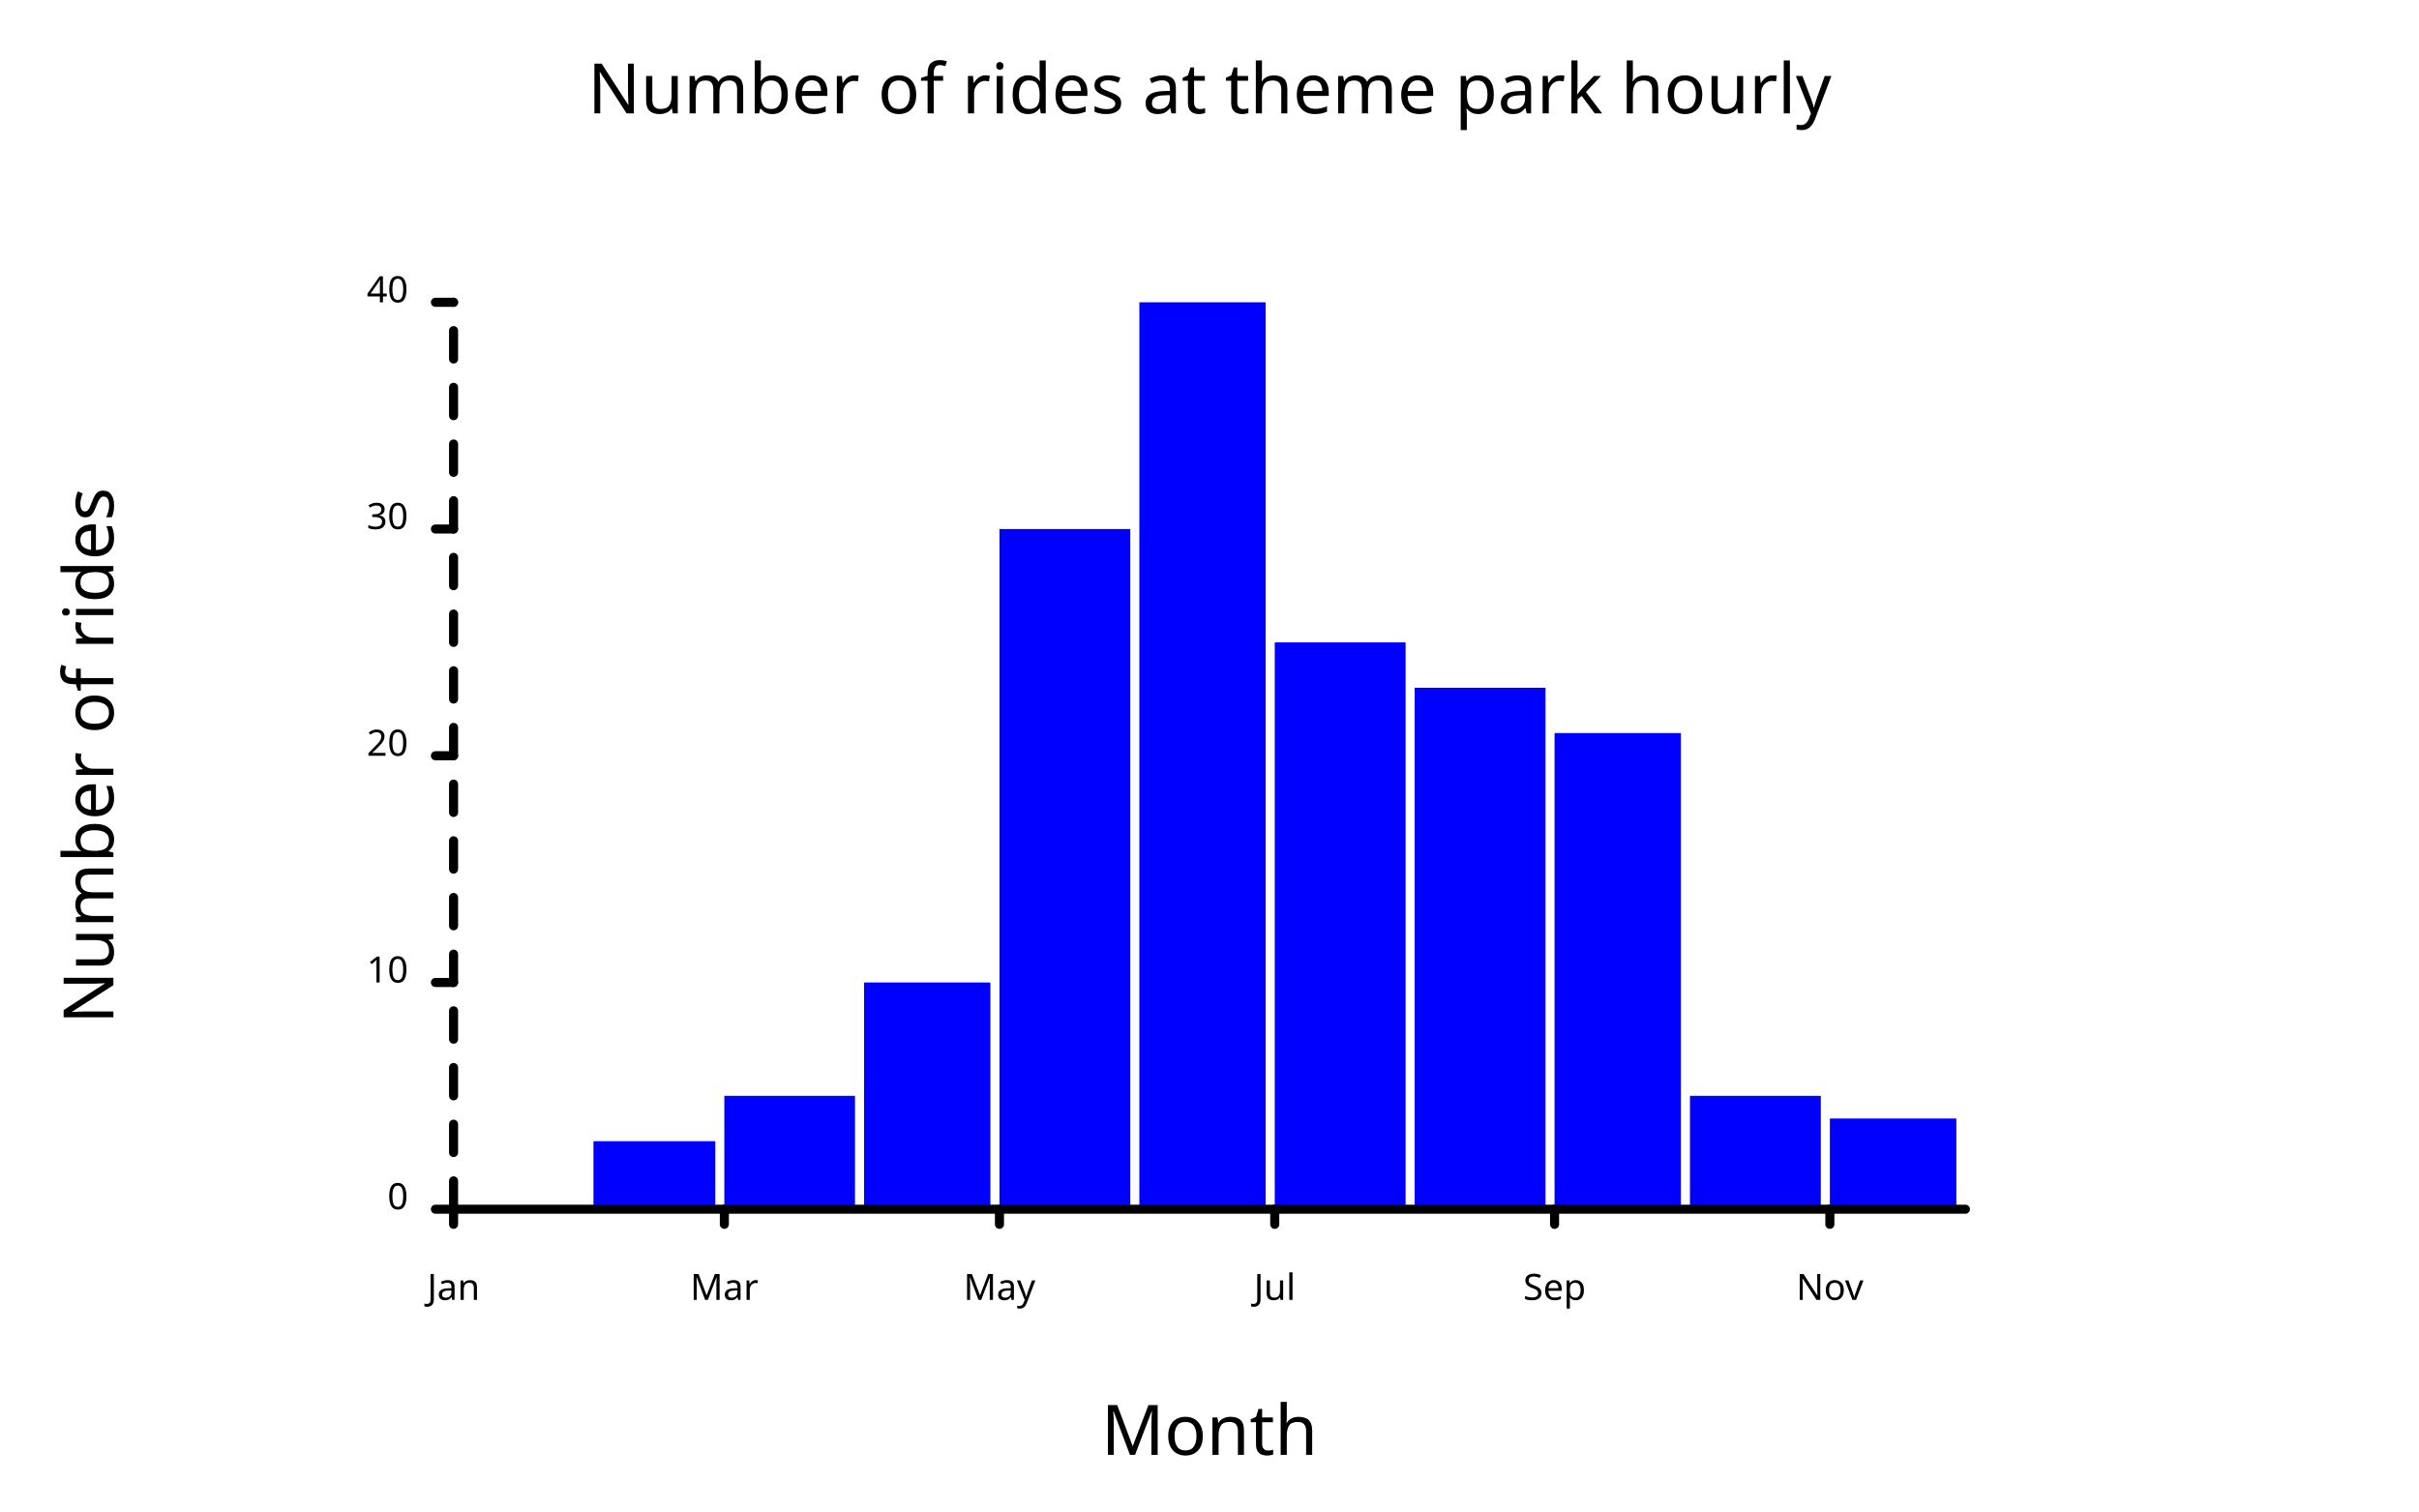
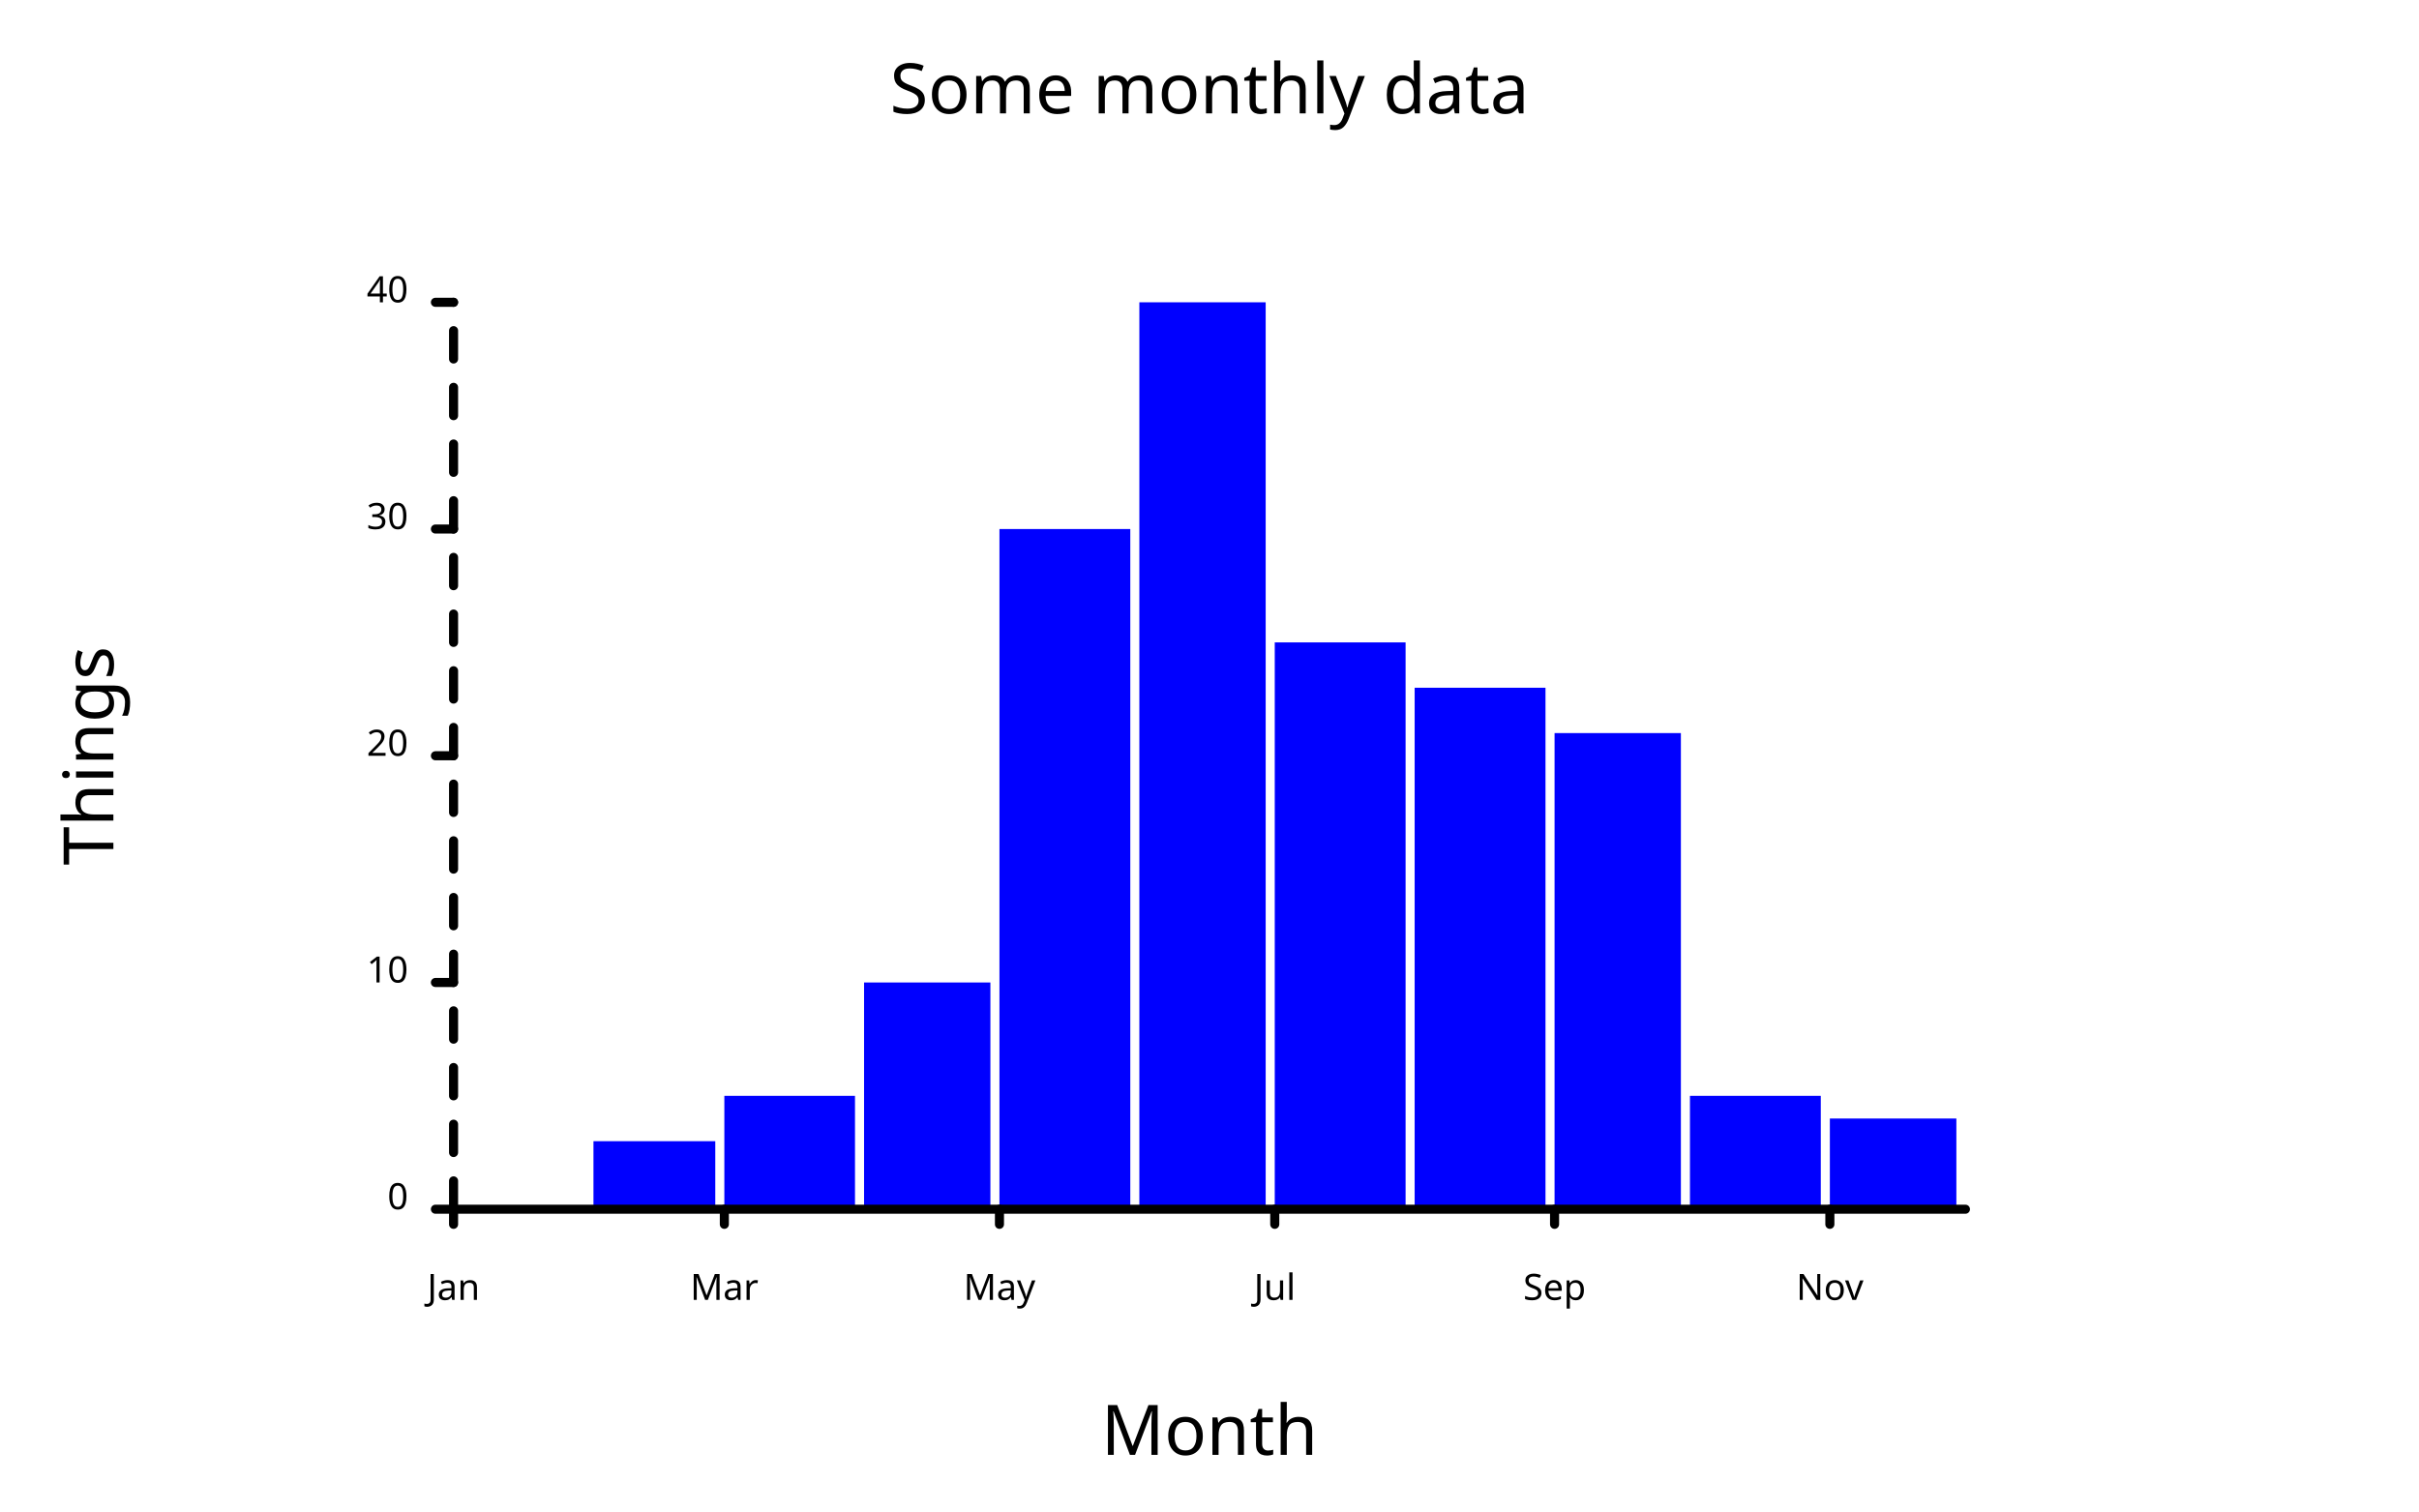
<svg xmlns="http://www.w3.org/2000/svg" class="poloto" width="800" height="500" viewBox="0 0 800 500">
  <style>.poloto { stroke-linecap:round; stroke-linejoin:round; font-family: 'Tahoma', sans-serif; background-color: AliceBlue;} .poloto_scatter{stroke-width:7} .poloto_line{stroke-width:2} .poloto_text{fill: black;} .poloto_axis_lines{stroke: black;stroke-width:3;fill:none;stroke-dasharray:none} .poloto0stroke{stroke:  blue;} .poloto1stroke{stroke:  red;} .poloto2stroke{stroke:  green;} .poloto3stroke{stroke:  gold;} .poloto4stroke{stroke:  aqua;} .poloto5stroke{stroke:  lime;} .poloto6stroke{stroke:  orange;} .poloto7stroke{stroke:  chocolate;} .poloto0fill{fill:blue;} .poloto1fill{fill:red;} .poloto2fill{fill:green;} .poloto3fill{fill:gold;} .poloto4fill{fill:aqua;} .poloto5fill{fill:lime;} .poloto6fill{fill:orange;} .poloto7fill{fill:chocolate;}</style>
  <text class="poloto_text poloto_legend_text" alignment-baseline="middle" text-anchor="start" font-size="large" x="675" y="100" />
  <g class="poloto_histo poloto0fill">
    <rect x="150" y="400" width="43.269" height="0" />
    <rect x="196.269" y="377.5" width="40.284" height="22.5" />
    <rect x="239.552" y="362.5" width="43.206" height="37.5" />
    <rect x="285.759" y="325" width="41.776" height="75" />
    <rect x="330.535" y="175" width="43.269" height="225" />
    <rect x="376.803" y="100" width="41.776" height="300" />
    <rect x="421.58" y="212.5" width="43.269" height="187.5" />
    <rect x="467.848" y="227.5" width="43.269" height="172.5" />
    <rect x="514.117" y="242.5" width="41.776" height="157.5" />
    <rect x="558.893" y="362.5" width="43.269" height="37.5" />
    <rect x="605.162" y="370" width="41.838" height="30" />
  </g>
-   <text class="poloto_labels poloto_text poloto_title" alignment-baseline="start" text-anchor="middle" font-size="x-large" x="400" y="37.5">Number of rides at theme park hourly</text>
+   <text class="poloto_labels poloto_text poloto_title" alignment-baseline="start" text-anchor="middle" font-size="x-large" x="400" y="37.5">Some monthly data</text>
  <text class="poloto_labels poloto_text poloto_xname" alignment-baseline="start" text-anchor="middle" font-size="x-large" x="400" y="481.25">Month</text>
-   <text class="poloto_labels poloto_text poloto_yname" alignment-baseline="start" text-anchor="middle" font-size="x-large" transform="rotate(-90,37.5,250)" x="37.5" y="250">Number of rides</text>
+   <text class="poloto_labels poloto_text poloto_yname" alignment-baseline="start" text-anchor="middle" font-size="x-large" transform="rotate(-90,37.5,250)" x="37.5" y="250">Things</text>
  <line class="poloto_axis_lines" stroke="black" x1="150" x2="150" y1="400" y2="405" />
  <text class="poloto_tick_labels poloto_text" alignment-baseline="start" text-anchor="middle" x="150" y="430">Jan</text>
  <line class="poloto_axis_lines" stroke="black" x1="239.552" x2="239.552" y1="400" y2="405" />
  <text class="poloto_tick_labels poloto_text" alignment-baseline="start" text-anchor="middle" x="239.552" y="430">Mar</text>
  <line class="poloto_axis_lines" stroke="black" x1="330.535" x2="330.535" y1="400" y2="405" />
  <text class="poloto_tick_labels poloto_text" alignment-baseline="start" text-anchor="middle" x="330.535" y="430">May</text>
  <line class="poloto_axis_lines" stroke="black" x1="421.58" x2="421.58" y1="400" y2="405" />
  <text class="poloto_tick_labels poloto_text" alignment-baseline="start" text-anchor="middle" x="421.58" y="430">Jul</text>
  <line class="poloto_axis_lines" stroke="black" x1="514.117" x2="514.117" y1="400" y2="405" />
  <text class="poloto_tick_labels poloto_text" alignment-baseline="start" text-anchor="middle" x="514.117" y="430">Sep</text>
  <line class="poloto_axis_lines" stroke="black" x1="605.162" x2="605.162" y1="400" y2="405" />
  <text class="poloto_tick_labels poloto_text" alignment-baseline="start" text-anchor="middle" x="605.162" y="430">Nov</text>
  <line class="poloto_axis_lines" stroke="black" x1="150" x2="144" y1="400" y2="400" />
  <text class="poloto_tick_labels poloto_text" alignment-baseline="middle" text-anchor="end" x="135" y="400">0</text>
  <line class="poloto_axis_lines" stroke="black" x1="150" x2="144" y1="325" y2="325" />
  <text class="poloto_tick_labels poloto_text" alignment-baseline="middle" text-anchor="end" x="135" y="325">10</text>
  <line class="poloto_axis_lines" stroke="black" x1="150" x2="144" y1="250" y2="250" />
  <text class="poloto_tick_labels poloto_text" alignment-baseline="middle" text-anchor="end" x="135" y="250">20</text>
  <line class="poloto_axis_lines" stroke="black" x1="150" x2="144" y1="175" y2="175" />
  <text class="poloto_tick_labels poloto_text" alignment-baseline="middle" text-anchor="end" x="135" y="175">30</text>
  <line class="poloto_axis_lines" stroke="black" x1="150" x2="144" y1="100" y2="100" />
  <text class="poloto_tick_labels poloto_text" alignment-baseline="middle" text-anchor="end" x="135" y="100">40</text>
  <path stroke="black" fill="none" class="poloto_axis_lines" d=" M 150 400 L 650 400" />
  <path stroke="black" fill="none" class="poloto_axis_lines" style="stroke-dasharray:9.375;stroke-dashoffset:-0;" d=" M 150 400 L 150 100" />
</svg>
